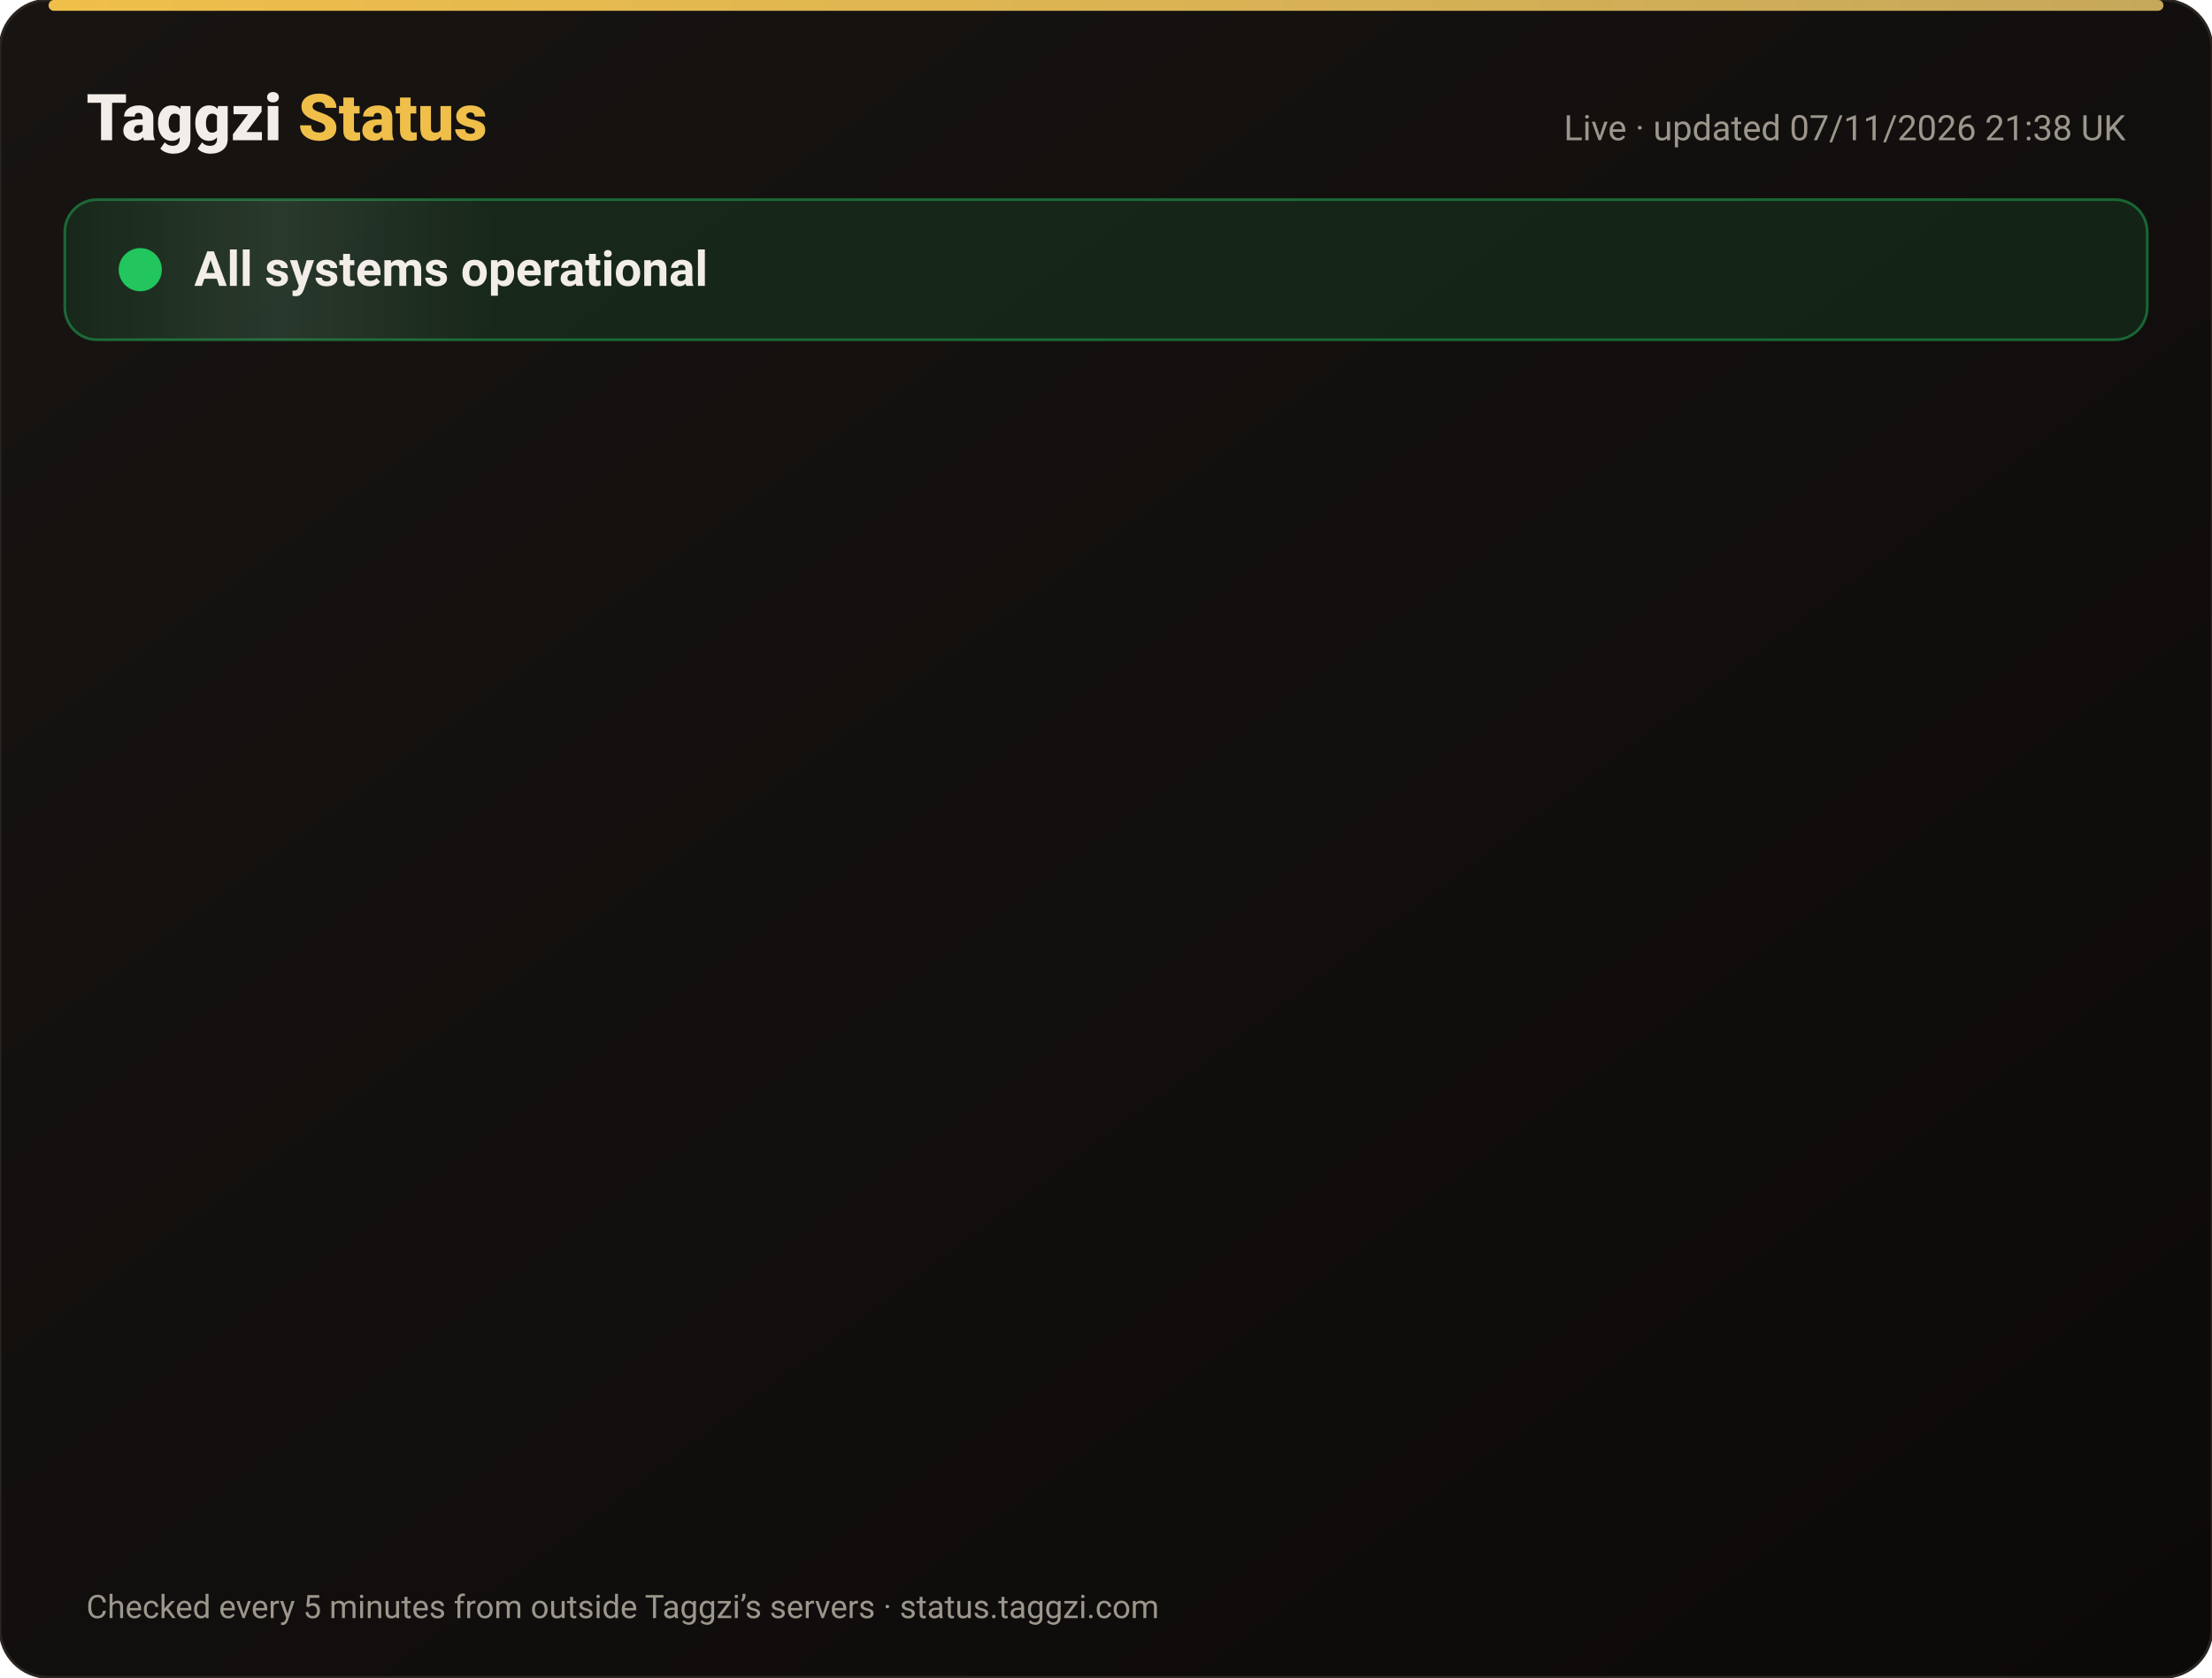
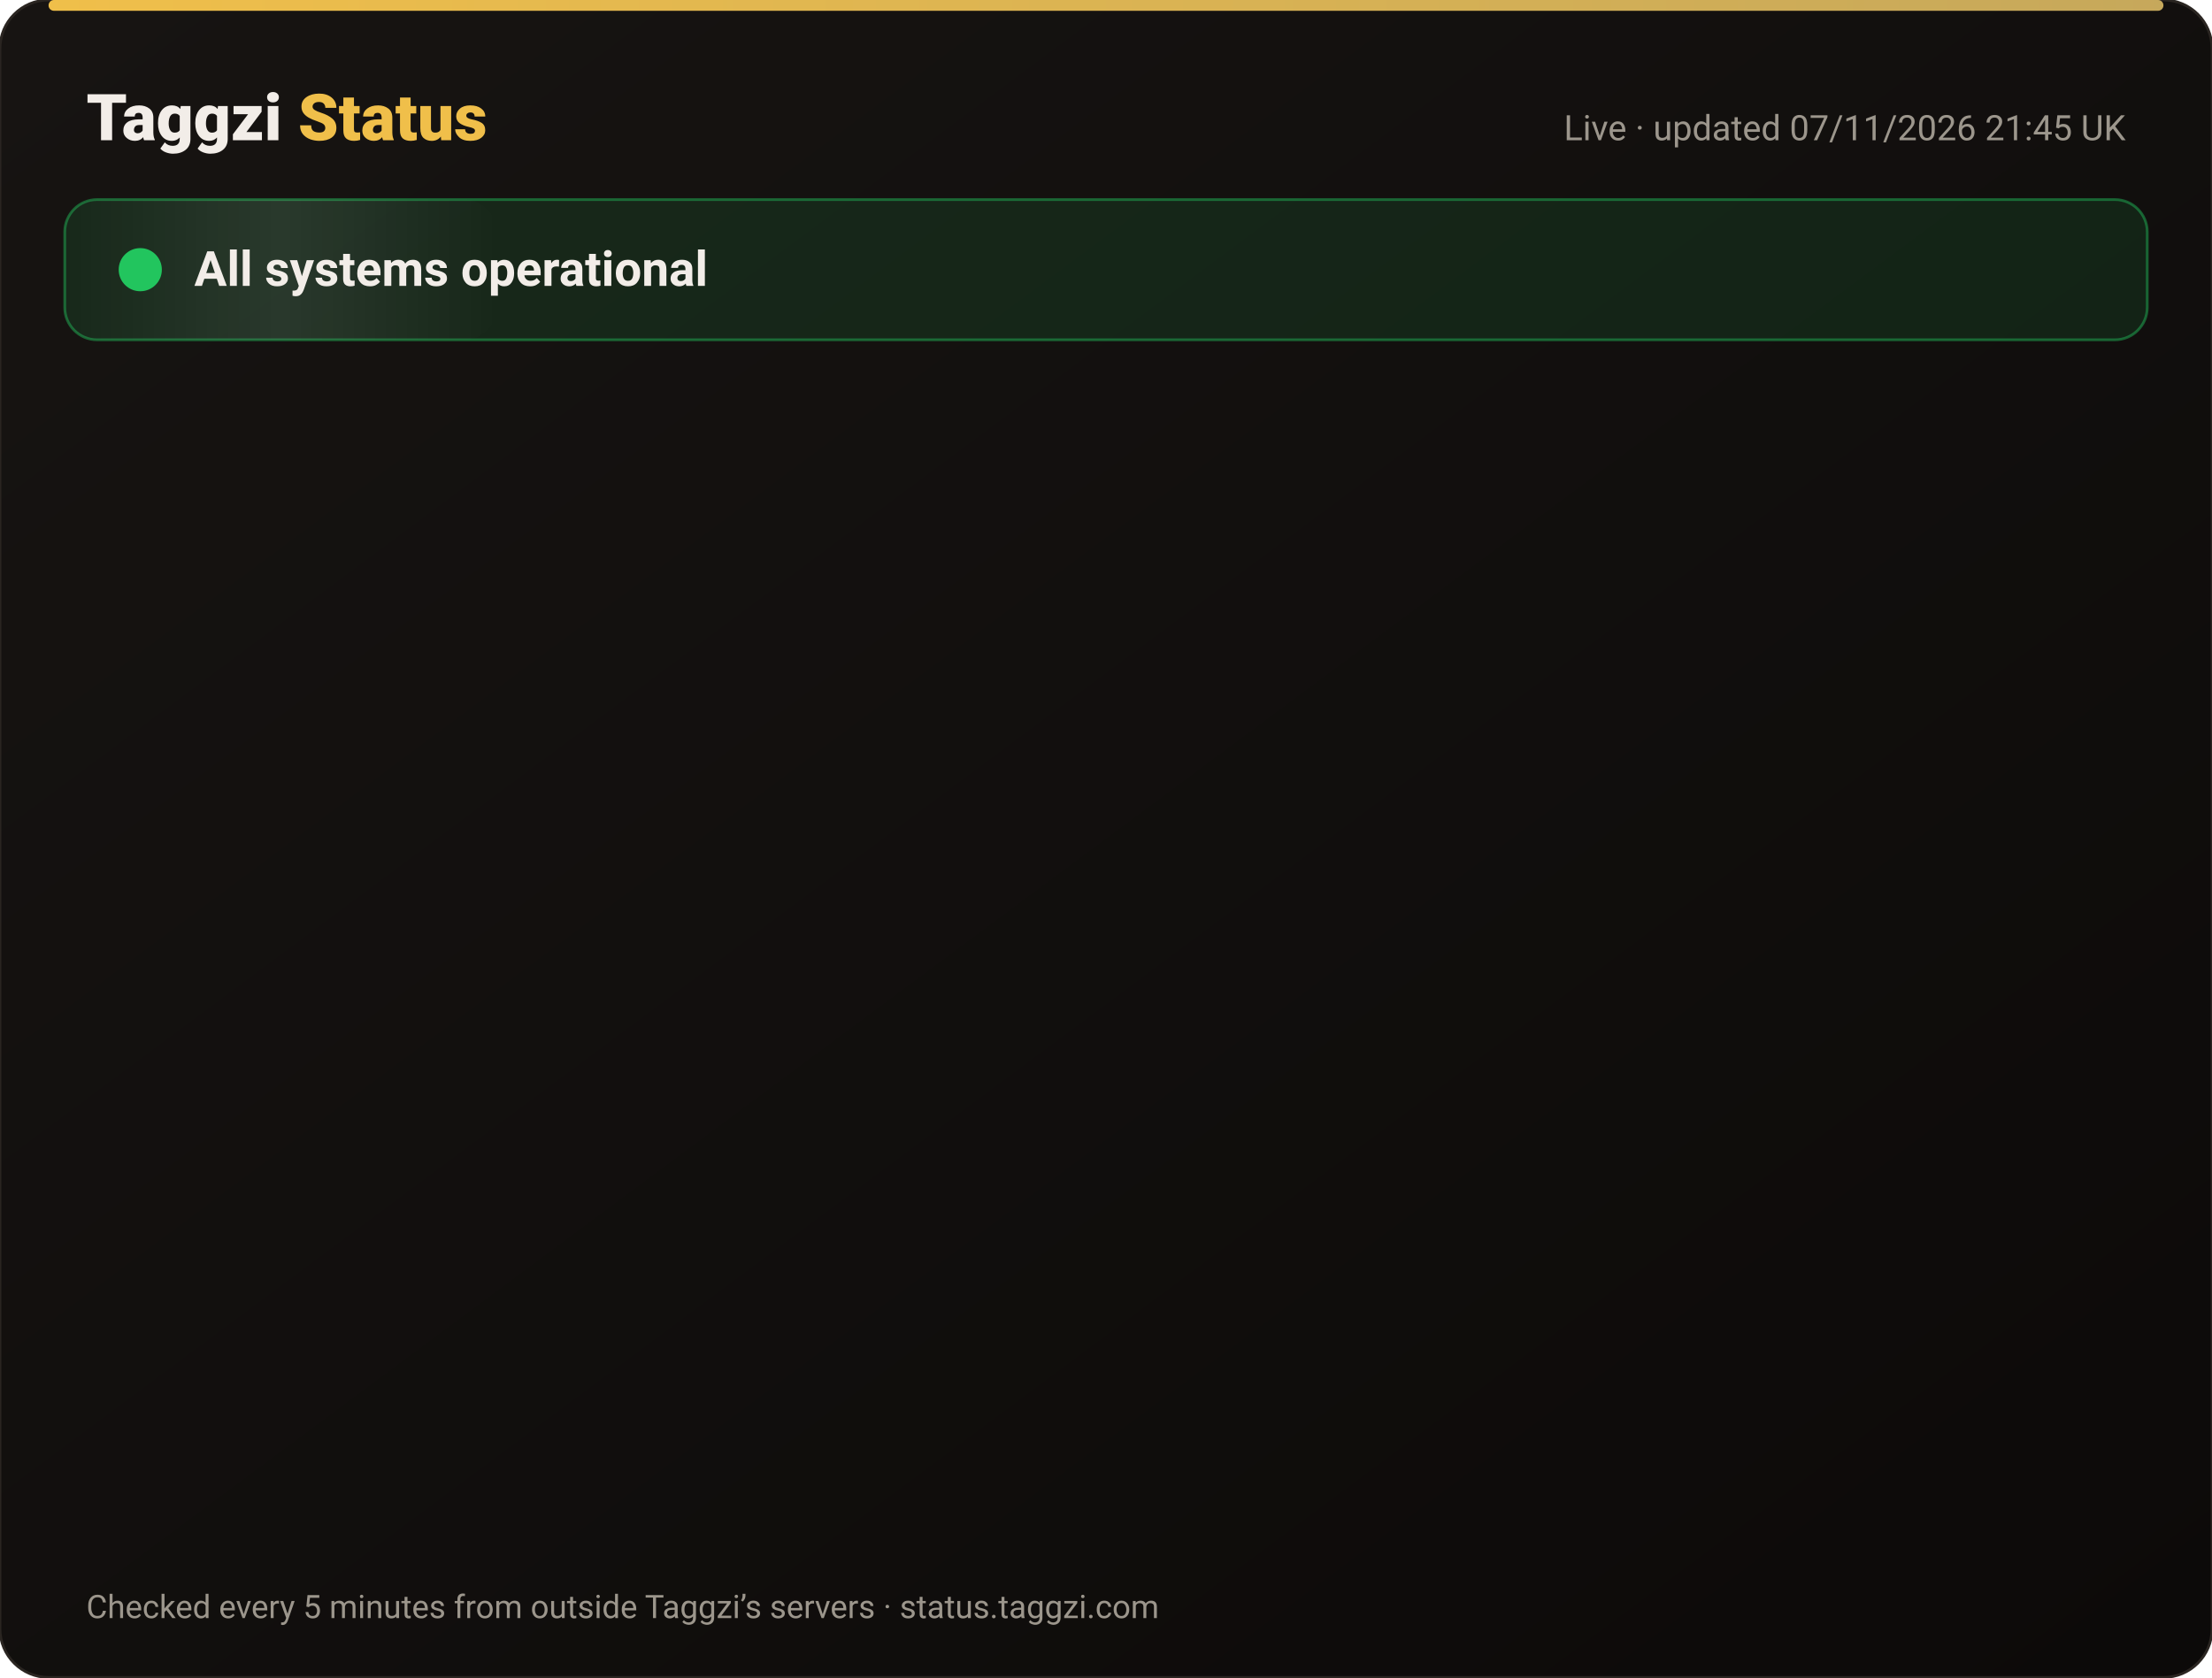
<svg xmlns="http://www.w3.org/2000/svg" width="820" height="622" viewBox="0 0 820 622" font-family="-apple-system,Segoe UI,Roboto,Helvetica,Arial,sans-serif">
  <defs>
    <linearGradient id="bg" x1="0" y1="0" x2="1" y2="1">
      <stop offset="0" stop-color="#171412" />
      <stop offset="1" stop-color="#0C0A09" />
    </linearGradient>
    <linearGradient id="gold" x1="0" x2="1">
      <stop offset="0" stop-color="#F0BF4A" />
      <stop offset="1" stop-color="#c6a85b" />
    </linearGradient>
    <linearGradient id="shine" x1="0" x2="1">
      <stop offset="0" stop-color="#fff" stop-opacity="0" />
      <stop offset=".5" stop-color="#fff" stop-opacity=".08" />
      <stop offset="1" stop-color="#fff" stop-opacity="0" />
    </linearGradient>
  </defs>
  <rect width="820" height="622" rx="18" fill="url(#bg)" stroke="#2a2521" />
  <rect x="18" y="0" width="784" height="4" rx="2" fill="url(#gold)" />
  <text x="32" y="52" font-size="24" font-weight="800" fill="#F2EDE8">Taggzi <tspan fill="#F0BF4A">Status</tspan>
  </text>
-   <text x="788" y="52" font-size="13" fill="#9C968C" text-anchor="end">Live · updated 07/11/2026 21:38 UK</text>
+   <text x="788" y="52" font-size="13" fill="#9C968C" text-anchor="end">Live · updated 07/11/2026 21:45 UK</text>
  <rect x="24" y="74" width="772" height="52" rx="12" fill="#22c55e" fill-opacity=".12" stroke="#22c55e" stroke-opacity=".45" />
  <rect x="24" y="74" width="160" height="52" rx="12" fill="url(#shine)">
    <animate attributeName="x" from="-160" to="820" dur="4s" repeatCount="indefinite" />
  </rect>
  <circle cx="52" cy="100" r="7" fill="#22c55e" />
  <circle cx="52" cy="100" r="7" fill="none" stroke="#22c55e" stroke-width="2">
    <animate attributeName="r" values="7;15;7" dur="2s" repeatCount="indefinite" />
    <animate attributeName="opacity" values=".9;0;.9" dur="2s" repeatCount="indefinite" />
  </circle>
  <text x="72" y="106" font-size="18" font-weight="700" fill="#F2EDE8">All systems operational</text>
  <g opacity="0">
    <animate attributeName="opacity" from="0" to="1" begin="0.00s" dur=".6s" fill="freeze" />
    <line x1="32" y1="188" x2="788" y2="188" stroke="#2a2521" />
    <circle cx="44" cy="166" r="6" fill="#22c55e">
      <animate attributeName="opacity" values="1;.45;1" dur="2.4s" begin="0.00s" repeatCount="indefinite" />
    </circle>
    <text x="62" y="171" font-size="15" font-weight="650" fill="#F2EDE8">Website</text>
    <text x="630" y="171" font-size="13" fill="#9C968C" text-anchor="end">99.97% uptime</text>
    <rect x="648" y="154" width="140" height="24" rx="12" fill="#22c55e" fill-opacity=".14" stroke="#22c55e" stroke-opacity=".5" />
    <text x="718" y="171" font-size="12" font-weight="700" fill="#22c55e" text-anchor="middle">Operational</text>
  </g>
  <g opacity="0">
    <animate attributeName="opacity" from="0" to="1" begin="0.15s" dur=".6s" fill="freeze" />
    <line x1="32" y1="234" x2="788" y2="234" stroke="#2a2521" />
    <circle cx="44" cy="212" r="6" fill="#22c55e">
      <animate attributeName="opacity" values="1;.45;1" dur="2.4s" begin="0.15s" repeatCount="indefinite" />
    </circle>
    <text x="62" y="217" font-size="15" font-weight="650" fill="#F2EDE8">Tag scans</text>
    <text x="630" y="217" font-size="13" fill="#9C968C" text-anchor="end">99.97% uptime</text>
    <rect x="648" y="200" width="140" height="24" rx="12" fill="#22c55e" fill-opacity=".14" stroke="#22c55e" stroke-opacity=".5" />
    <text x="718" y="217" font-size="12" font-weight="700" fill="#22c55e" text-anchor="middle">Operational</text>
  </g>
  <g opacity="0">
    <animate attributeName="opacity" from="0" to="1" begin="0.30s" dur=".6s" fill="freeze" />
    <line x1="32" y1="280" x2="788" y2="280" stroke="#2a2521" />
    <circle cx="44" cy="258" r="6" fill="#22c55e">
      <animate attributeName="opacity" values="1;.45;1" dur="2.4s" begin="0.30s" repeatCount="indefinite" />
    </circle>
    <text x="62" y="263" font-size="15" font-weight="650" fill="#F2EDE8">Manual tag lookup</text>
    <text x="630" y="263" font-size="13" fill="#9C968C" text-anchor="end">99.97% uptime</text>
    <rect x="648" y="246" width="140" height="24" rx="12" fill="#22c55e" fill-opacity=".14" stroke="#22c55e" stroke-opacity=".5" />
    <text x="718" y="263" font-size="12" font-weight="700" fill="#22c55e" text-anchor="middle">Operational</text>
  </g>
  <g opacity="0">
    <animate attributeName="opacity" from="0" to="1" begin="0.45s" dur=".6s" fill="freeze" />
    <line x1="32" y1="326" x2="788" y2="326" stroke="#2a2521" />
    <circle cx="44" cy="304" r="6" fill="#22c55e">
      <animate attributeName="opacity" values="1;.45;1" dur="2.4s" begin="0.45s" repeatCount="indefinite" />
    </circle>
    <text x="62" y="309" font-size="15" font-weight="650" fill="#F2EDE8">App &amp; login</text>
    <text x="630" y="309" font-size="13" fill="#9C968C" text-anchor="end">99.97% uptime</text>
    <rect x="648" y="292" width="140" height="24" rx="12" fill="#22c55e" fill-opacity=".14" stroke="#22c55e" stroke-opacity=".5" />
    <text x="718" y="309" font-size="12" font-weight="700" fill="#22c55e" text-anchor="middle">Operational</text>
  </g>
  <g opacity="0">
    <animate attributeName="opacity" from="0" to="1" begin="0.60s" dur=".6s" fill="freeze" />
    <line x1="32" y1="372" x2="788" y2="372" stroke="#2a2521" />
    <circle cx="44" cy="350" r="6" fill="#22c55e">
      <animate attributeName="opacity" values="1;.45;1" dur="2.4s" begin="0.60s" repeatCount="indefinite" />
    </circle>
    <text x="62" y="355" font-size="15" font-weight="650" fill="#F2EDE8">Community alerts</text>
    <text x="630" y="355" font-size="13" fill="#9C968C" text-anchor="end">99.97% uptime</text>
    <rect x="648" y="338" width="140" height="24" rx="12" fill="#22c55e" fill-opacity=".14" stroke="#22c55e" stroke-opacity=".5" />
    <text x="718" y="355" font-size="12" font-weight="700" fill="#22c55e" text-anchor="middle">Operational</text>
  </g>
  <g opacity="0">
    <animate attributeName="opacity" from="0" to="1" begin="0.75s" dur=".6s" fill="freeze" />
    <line x1="32" y1="418" x2="788" y2="418" stroke="#2a2521" />
    <circle cx="44" cy="396" r="6" fill="#22c55e">
      <animate attributeName="opacity" values="1;.45;1" dur="2.4s" begin="0.75s" repeatCount="indefinite" />
    </circle>
    <text x="62" y="401" font-size="15" font-weight="650" fill="#F2EDE8">Private calling</text>
    <text x="630" y="401" font-size="13" fill="#9C968C" text-anchor="end">99.97% uptime</text>
    <rect x="648" y="384" width="140" height="24" rx="12" fill="#22c55e" fill-opacity=".14" stroke="#22c55e" stroke-opacity=".5" />
    <text x="718" y="401" font-size="12" font-weight="700" fill="#22c55e" text-anchor="middle">Operational</text>
  </g>
  <g opacity="0">
    <animate attributeName="opacity" from="0" to="1" begin="0.90s" dur=".6s" fill="freeze" />
    <line x1="32" y1="464" x2="788" y2="464" stroke="#2a2521" />
    <circle cx="44" cy="442" r="6" fill="#22c55e">
      <animate attributeName="opacity" values="1;.45;1" dur="2.4s" begin="0.90s" repeatCount="indefinite" />
    </circle>
    <text x="62" y="447" font-size="15" font-weight="650" fill="#F2EDE8">Payments</text>
    <text x="630" y="447" font-size="13" fill="#9C968C" text-anchor="end">99.96% uptime</text>
    <rect x="648" y="430" width="140" height="24" rx="12" fill="#22c55e" fill-opacity=".14" stroke="#22c55e" stroke-opacity=".5" />
    <text x="718" y="447" font-size="12" font-weight="700" fill="#22c55e" text-anchor="middle">Operational</text>
  </g>
  <g opacity="0">
    <animate attributeName="opacity" from="0" to="1" begin="1.05s" dur=".6s" fill="freeze" />
    <line x1="32" y1="510" x2="788" y2="510" stroke="#2a2521" />
    <circle cx="44" cy="488" r="6" fill="#22c55e">
      <animate attributeName="opacity" values="1;.45;1" dur="2.4s" begin="1.05s" repeatCount="indefinite" />
    </circle>
    <text x="62" y="493" font-size="15" font-weight="650" fill="#F2EDE8">Email &amp; support</text>
    <text x="630" y="493" font-size="13" fill="#9C968C" text-anchor="end">99.97% uptime</text>
    <rect x="648" y="476" width="140" height="24" rx="12" fill="#22c55e" fill-opacity=".14" stroke="#22c55e" stroke-opacity=".5" />
    <text x="718" y="493" font-size="12" font-weight="700" fill="#22c55e" text-anchor="middle">Operational</text>
  </g>
  <g opacity="0">
    <animate attributeName="opacity" from="0" to="1" begin="1.20s" dur=".6s" fill="freeze" />
    <line x1="32" y1="556" x2="788" y2="556" stroke="#2a2521" />
    <circle cx="44" cy="534" r="6" fill="#22c55e">
      <animate attributeName="opacity" values="1;.45;1" dur="2.4s" begin="1.20s" repeatCount="indefinite" />
    </circle>
    <text x="62" y="539" font-size="15" font-weight="650" fill="#F2EDE8">Secure connection (SSL)</text>
    <text x="630" y="539" font-size="13" fill="#9C968C" text-anchor="end">100.00% uptime</text>
    <rect x="648" y="522" width="140" height="24" rx="12" fill="#22c55e" fill-opacity=".14" stroke="#22c55e" stroke-opacity=".5" />
    <text x="718" y="539" font-size="12" font-weight="700" fill="#22c55e" text-anchor="middle">Operational</text>
  </g>
  <text x="32" y="600" font-size="12" fill="#9C968C">Checked every 5 minutes from outside Taggzi’s servers · status.taggzi.com</text>
</svg>
